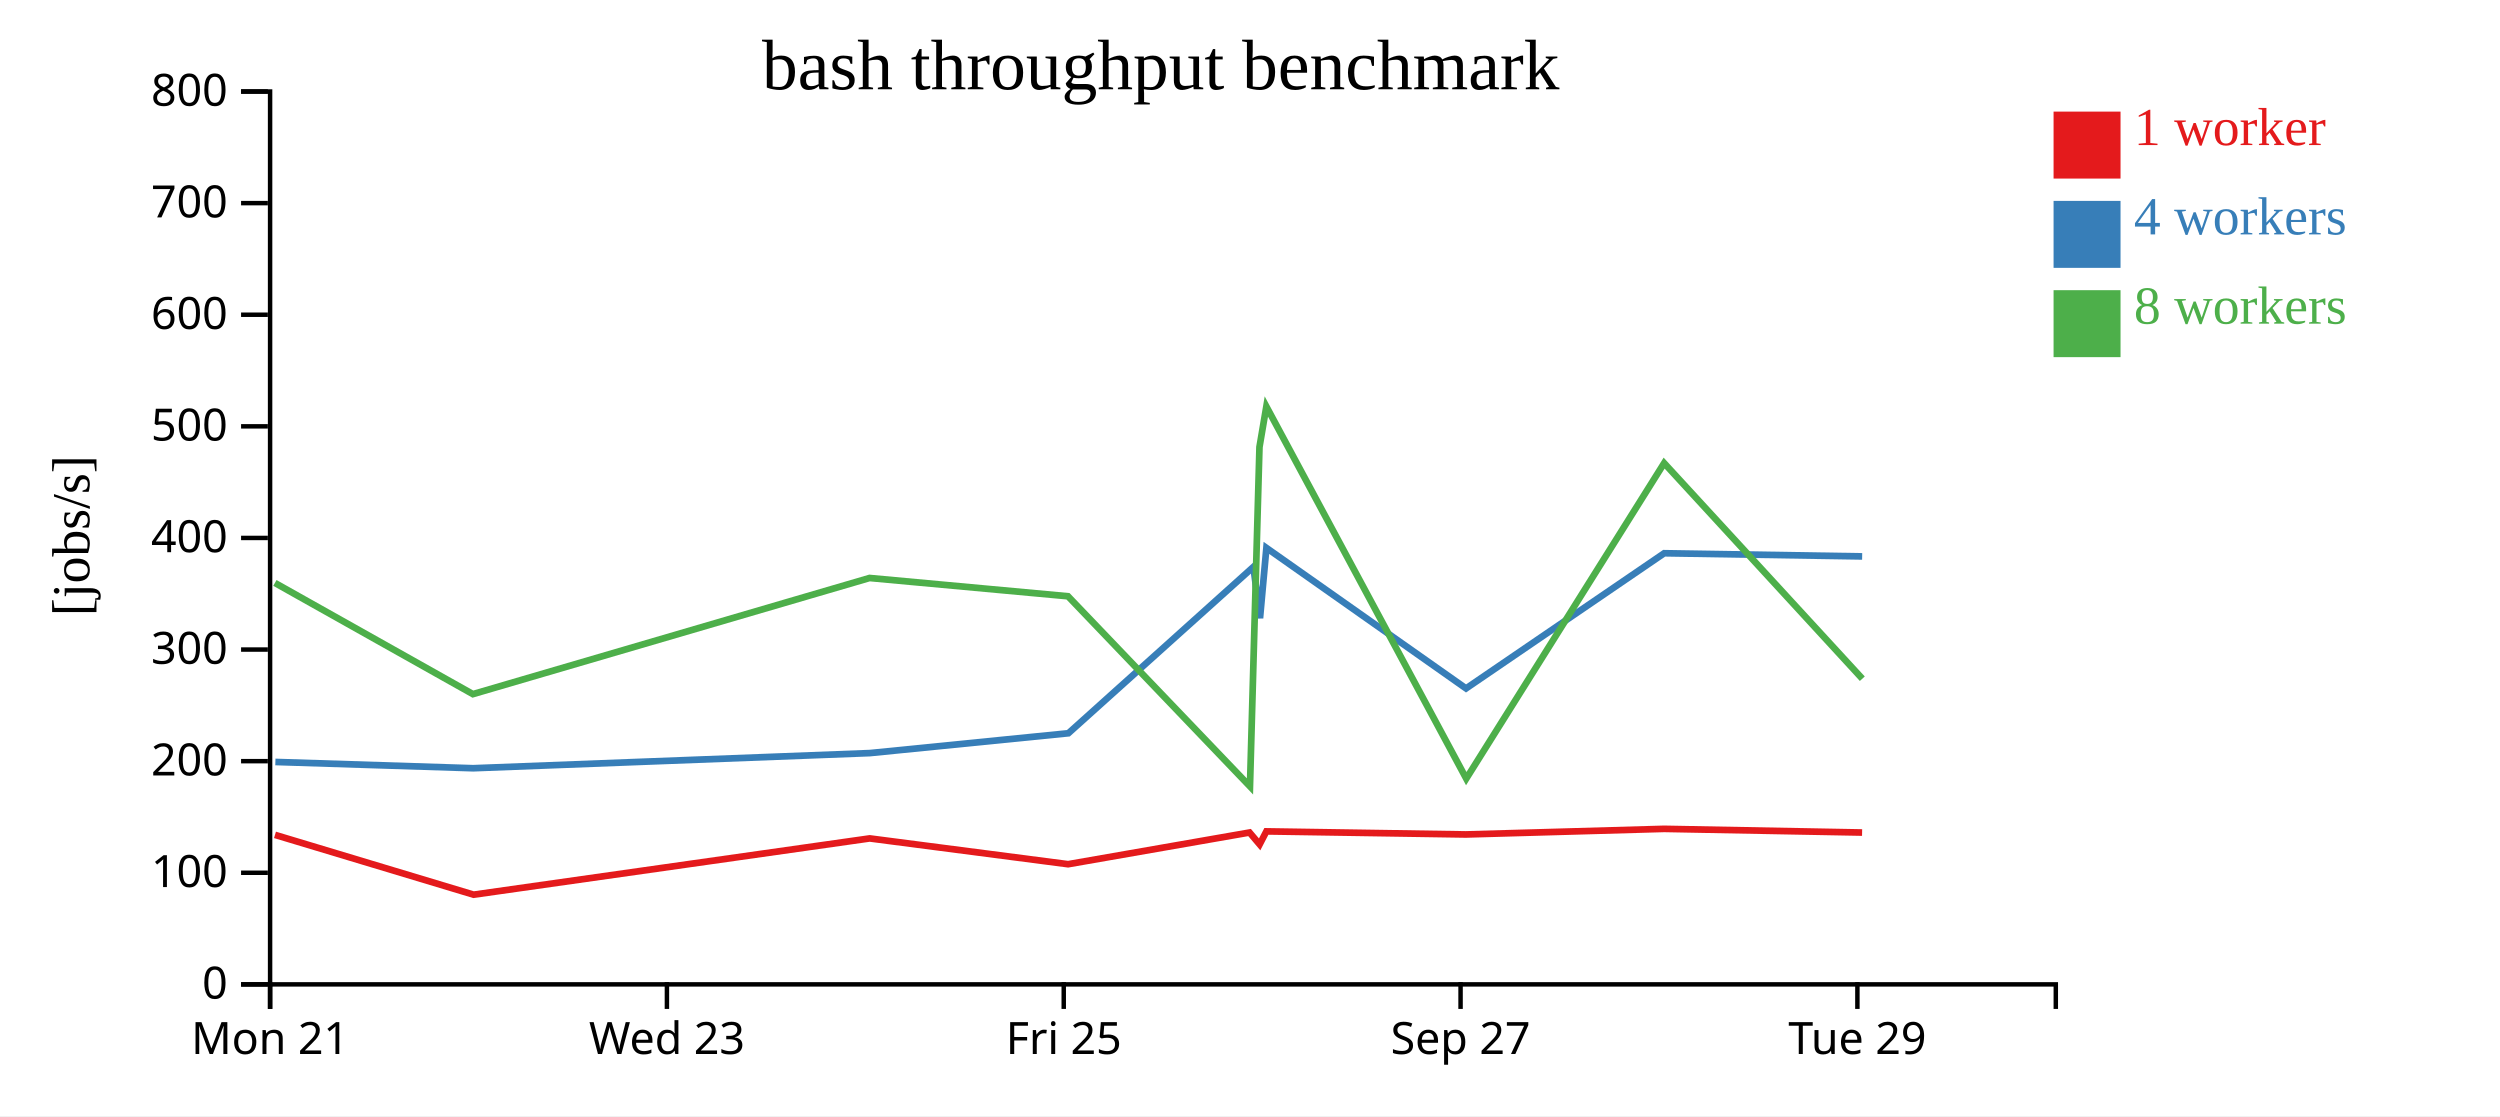
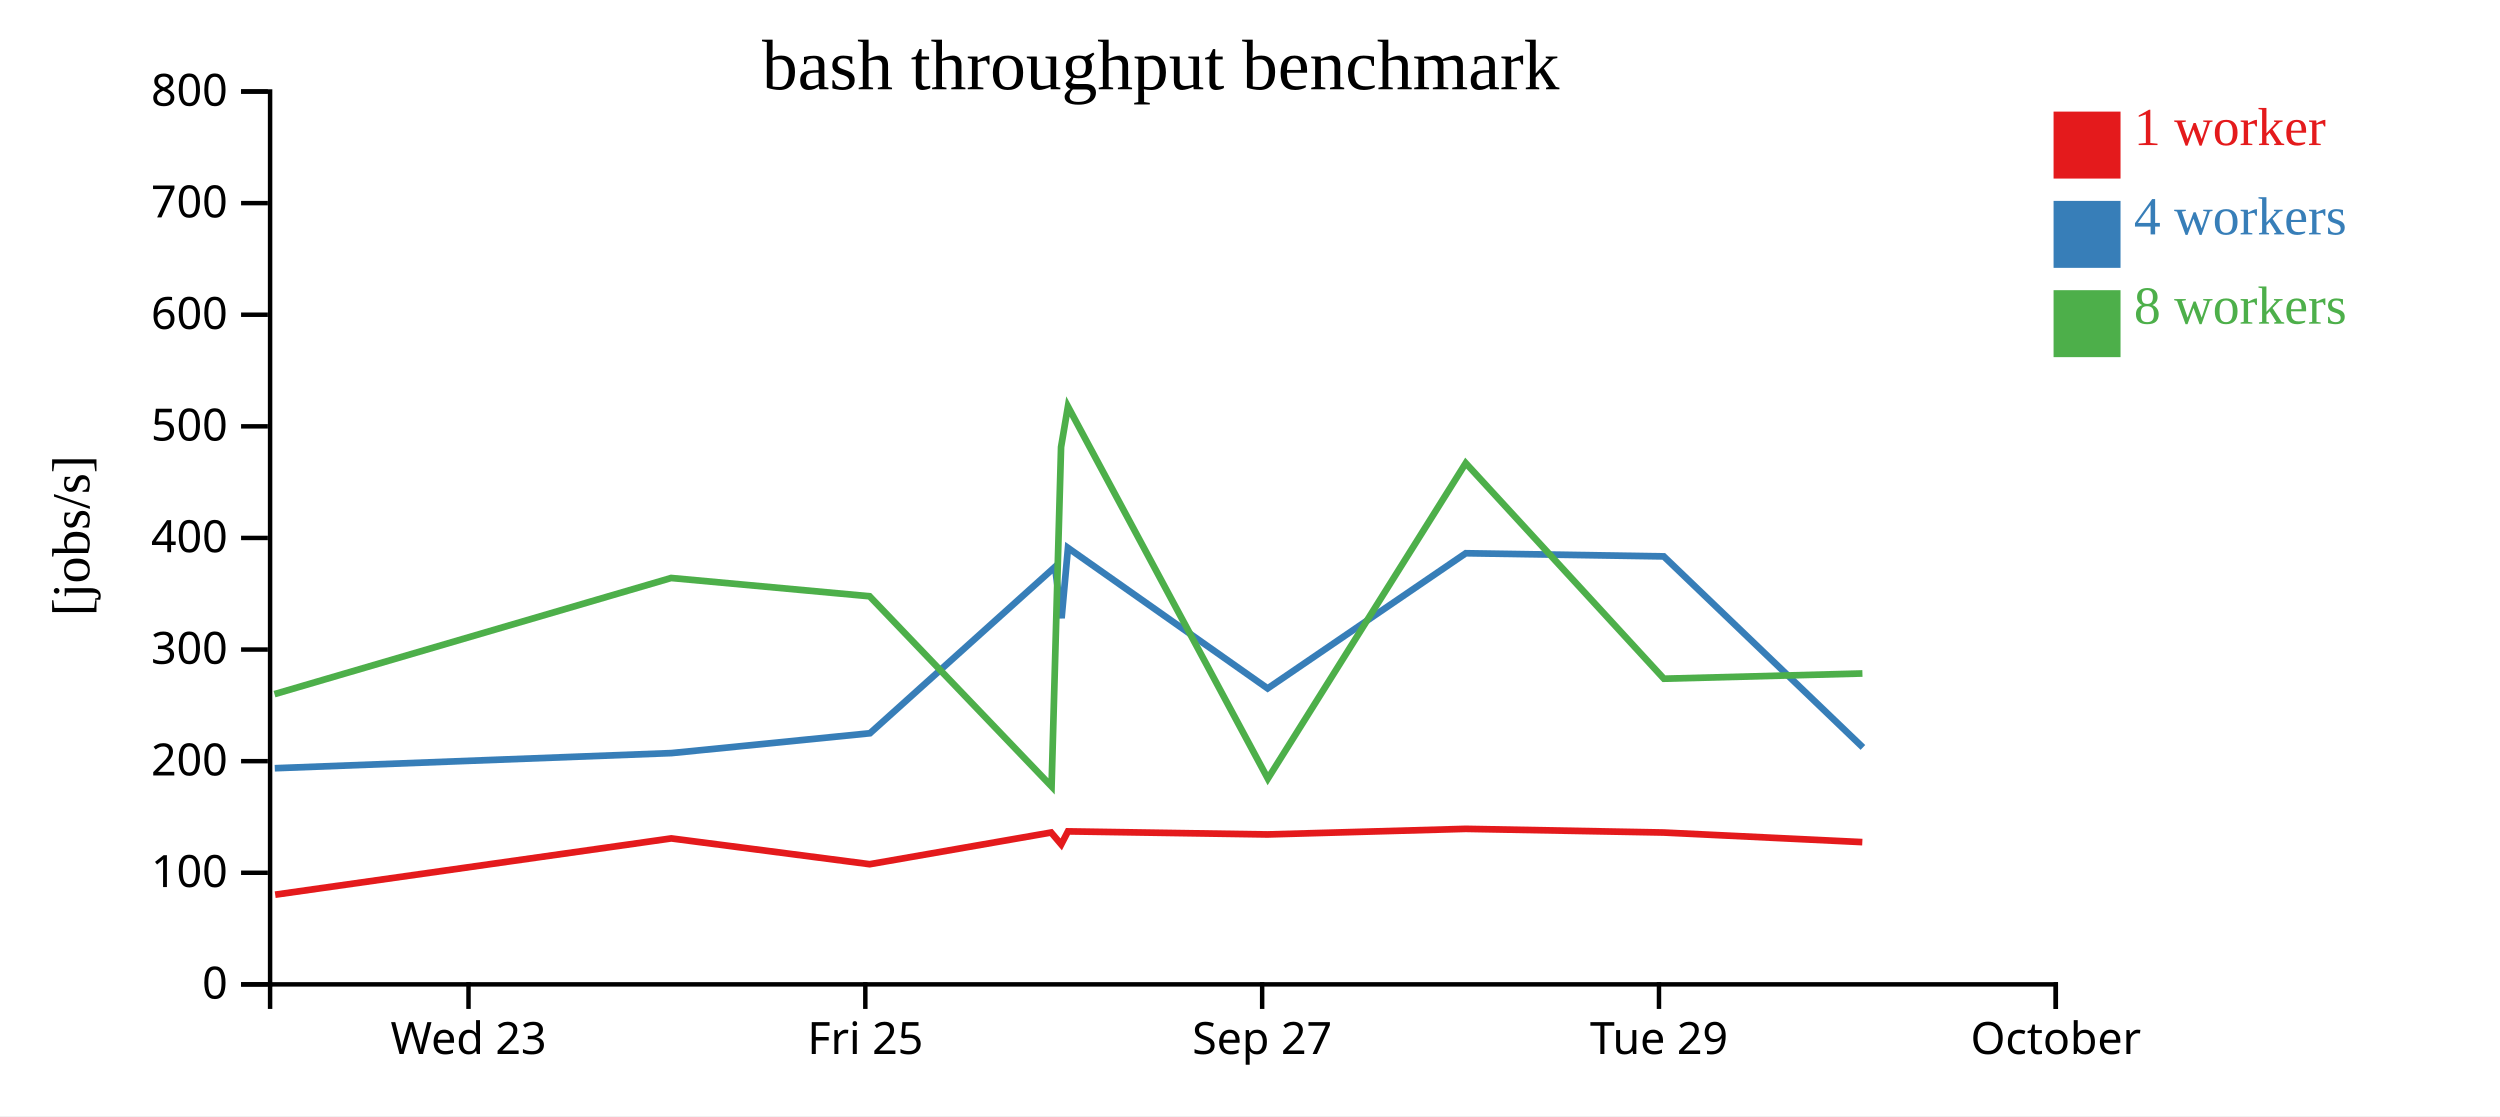
<svg xmlns="http://www.w3.org/2000/svg" width="560" height="250">
  <rect width="100%" height="100%" fill="white" />
  <g transform="translate(60,20)">
    <g transform="translate(0,200)" fill="none" font-size="10" font-family="sans-serif" text-anchor="middle">
      <path class="domain" stroke="currentColor" d="M0.5,6V0.5H400.5V6" />
-       <g class="tick" opacity="1" transform="translate(0.5,0)">
-         <line stroke="currentColor" y2="6" />
-         <text fill="currentColor" y="9" dy="0.71em">Mon 21</text>
-       </g>
-       <g class="tick" opacity="1" transform="translate(89.38889,0)">
+       <g class="tick" opacity="1" transform="translate(44.94444,0)">
        <line stroke="currentColor" y2="6" />
        <text fill="currentColor" y="9" dy="0.71em">Wed 23</text>
      </g>
-       <g class="tick" opacity="1" transform="translate(178.2778,0)">
+       <g class="tick" opacity="1" transform="translate(133.8333,0)">
        <line stroke="currentColor" y2="6" />
        <text fill="currentColor" y="9" dy="0.71em">Fri 25</text>
      </g>
-       <g class="tick" opacity="1" transform="translate(267.1667,0)">
+       <g class="tick" opacity="1" transform="translate(222.7222,0)">
        <line stroke="currentColor" y2="6" />
        <text fill="currentColor" y="9" dy="0.71em">Sep 27</text>
      </g>
-       <g class="tick" opacity="1" transform="translate(356.0556,0)">
+       <g class="tick" opacity="1" transform="translate(311.6111,0)">
        <line stroke="currentColor" y2="6" />
        <text fill="currentColor" y="9" dy="0.71em">Tue 29</text>
+       </g>
+       <g class="tick" opacity="1" transform="translate(400.5,0)">
+         <line stroke="currentColor" y2="6" />
+         <text fill="currentColor" y="9" dy="0.71em">October</text>
      </g>
    </g>
    <g fill="none" font-size="10" font-family="sans-serif" text-anchor="end">
      <path class="domain" stroke="currentColor" d="M-6,200.5H0.5V0.5H-6" />
      <g class="tick" opacity="1" transform="translate(0,200.5)">
        <line stroke="currentColor" x2="-6" />
        <text fill="currentColor" x="-9" dy="0.32em">0</text>
      </g>
      <g class="tick" opacity="1" transform="translate(0,175.5)">
        <line stroke="currentColor" x2="-6" />
        <text fill="currentColor" x="-9" dy="0.32em">100</text>
      </g>
      <g class="tick" opacity="1" transform="translate(0,150.5)">
        <line stroke="currentColor" x2="-6" />
        <text fill="currentColor" x="-9" dy="0.32em">200</text>
      </g>
      <g class="tick" opacity="1" transform="translate(0,125.5)">
        <line stroke="currentColor" x2="-6" />
        <text fill="currentColor" x="-9" dy="0.32em">300</text>
      </g>
      <g class="tick" opacity="1" transform="translate(0,100.5)">
        <line stroke="currentColor" x2="-6" />
        <text fill="currentColor" x="-9" dy="0.32em">400</text>
      </g>
      <g class="tick" opacity="1" transform="translate(0,75.5)">
        <line stroke="currentColor" x2="-6" />
        <text fill="currentColor" x="-9" dy="0.32em">500</text>
      </g>
      <g class="tick" opacity="1" transform="translate(0,50.5)">
        <line stroke="currentColor" x2="-6" />
        <text fill="currentColor" x="-9" dy="0.32em">600</text>
      </g>
      <g class="tick" opacity="1" transform="translate(0,25.5)">
        <line stroke="currentColor" x2="-6" />
        <text fill="currentColor" x="-9" dy="0.32em">700</text>
      </g>
      <g class="tick" opacity="1" transform="translate(0,0.5)">
        <line stroke="currentColor" x2="-6" />
        <text fill="currentColor" x="-9" dy="0.32em">800</text>
      </g>
    </g>
    <text text-anchor="middle" style="font-size: 12px" transform="rotate(-90)" y="-40" x="-100">[jobs/s]</text>
    <text text-anchor="middle" style="font-size: 16px" y="0" x="200">bash throughput benchmark</text>
-     <path class="line" fill="none" stroke="#e41a1c" stroke-width="1.5" d="M1.596,167.01L46.085,180.408L134.815,167.804L179.251,173.583L219.902,166.483L222.157,169.143L223.669,166.228L268.345,166.918L312.777,165.664L357.111,166.488" />
-     <path class="line" fill="none" stroke="#377eb8" stroke-width="1.5" d="M1.684,150.679L45.992,152.084L134.853,148.692L179.316,144.248L220.765,106.983L222.24,118.478L223.673,102.73L268.391,134.208L312.778,103.926L357.124,104.635" />
-     <path class="line" fill="none" stroke="#4daf4a" stroke-width="1.5" d="M1.577,110.576L45.932,135.484L134.78,109.469L179.229,113.565L219.994,156.16L222.121,80.144L223.664,71.056L268.442,154.413L312.765,83.739L357.158,132.031" />
+     <path class="line" fill="none" stroke="#e41a1c" stroke-width="1.5" d="M1.64,180.408L90.37,167.804L134.806,173.583L175.457,166.483L177.713,169.143L179.225,166.228L223.9,166.918L268.332,165.664L312.667,166.488L357.16,168.636" />
+     <path class="line" fill="none" stroke="#377eb8" stroke-width="1.5" d="M1.548,152.084L90.409,148.692L134.871,144.248L176.32,106.983L177.795,118.478L179.229,102.73L223.947,134.208L268.334,103.926L312.68,104.635L357.291,147.426" />
+     <path class="line" fill="none" stroke="#4daf4a" stroke-width="1.5" d="M1.487,135.484L90.335,109.469L134.785,113.565L175.55,156.16L177.677,80.144L179.219,71.056L223.997,154.413L268.321,83.739L312.713,132.031L357.183,130.86" />
    <rect class="dot" x="400" y="5" width="15" height="15" style="fill: #e41a1c;" />
    <rect class="dot" x="400" y="25" width="15" height="15" style="fill: #377eb8;" />
    <rect class="dot" x="400" y="45" width="15" height="15" style="fill: #4daf4a;" />
    <text class="label" x="418" y="12.5" style="fill: #e41a1c; alignment-baseline: middle;" text-anchor="left">1 worker</text>
    <text class="label" x="418" y="32.5" style="fill: #377eb8; alignment-baseline: middle;" text-anchor="left">4 workers</text>
    <text class="label" x="418" y="52.5" style="fill: #4daf4a; alignment-baseline: middle;" text-anchor="left">8 workers</text>
  </g>
</svg>
